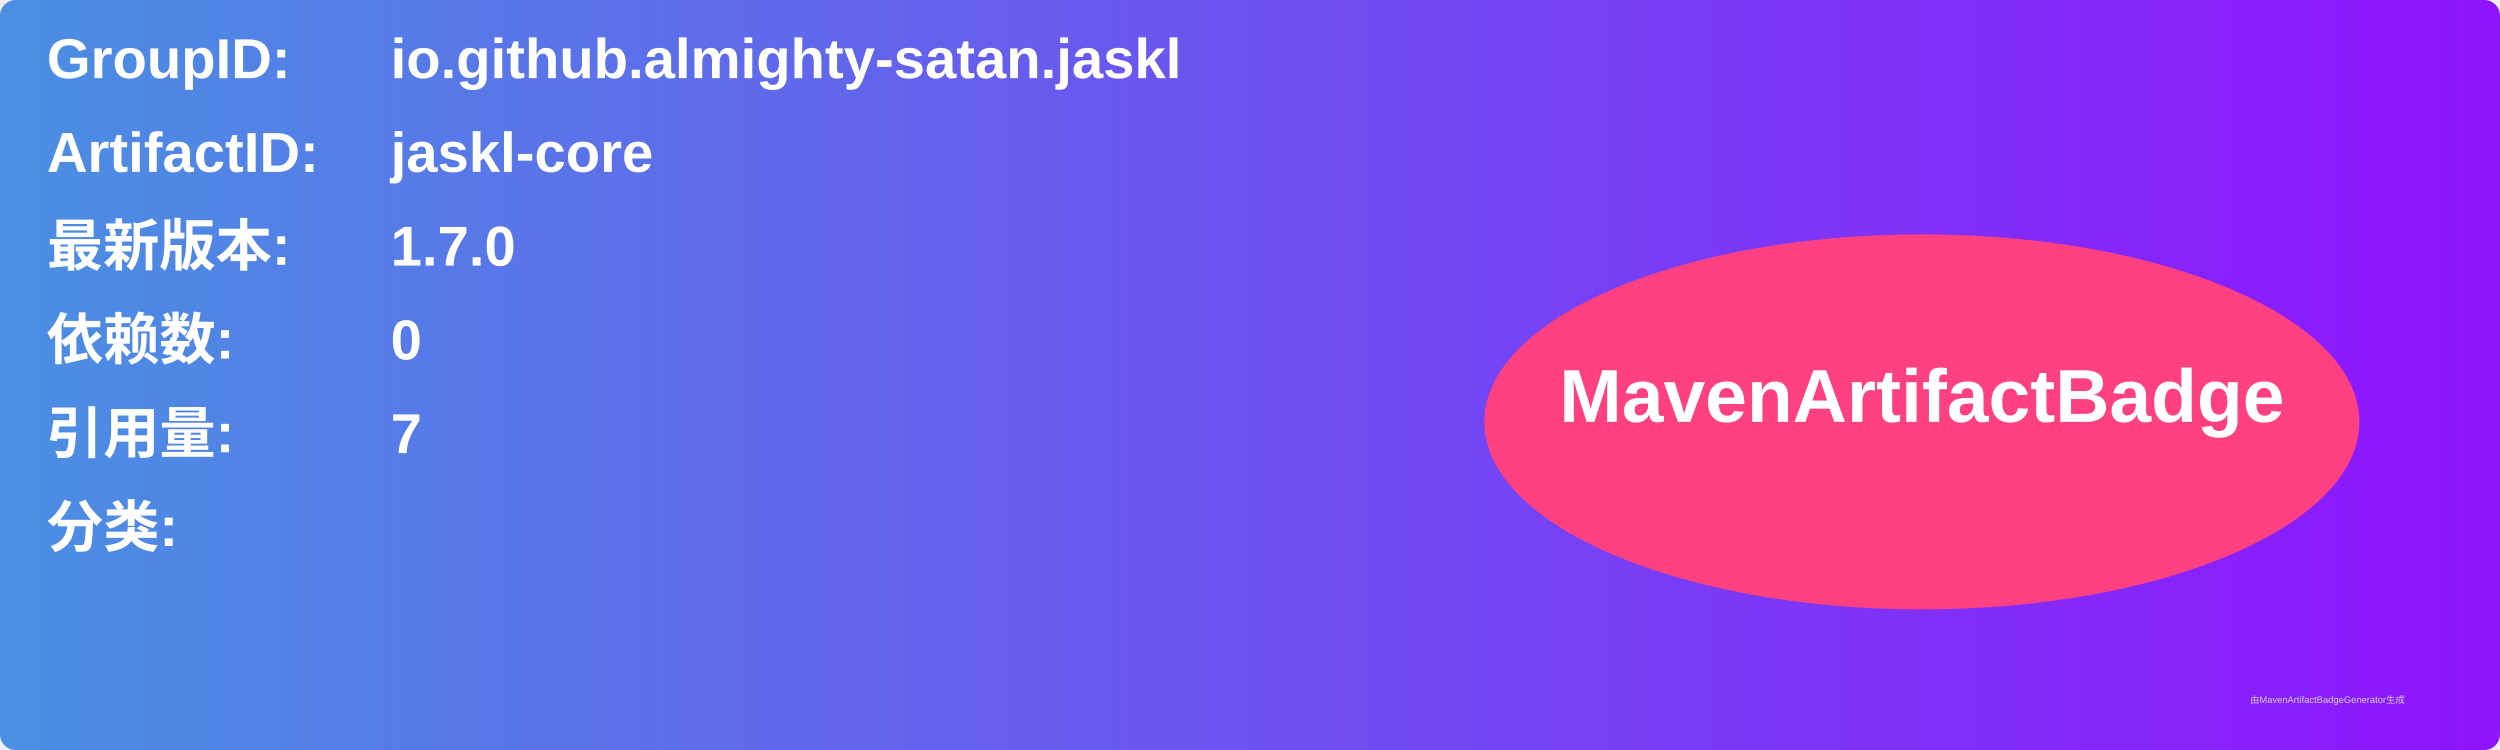
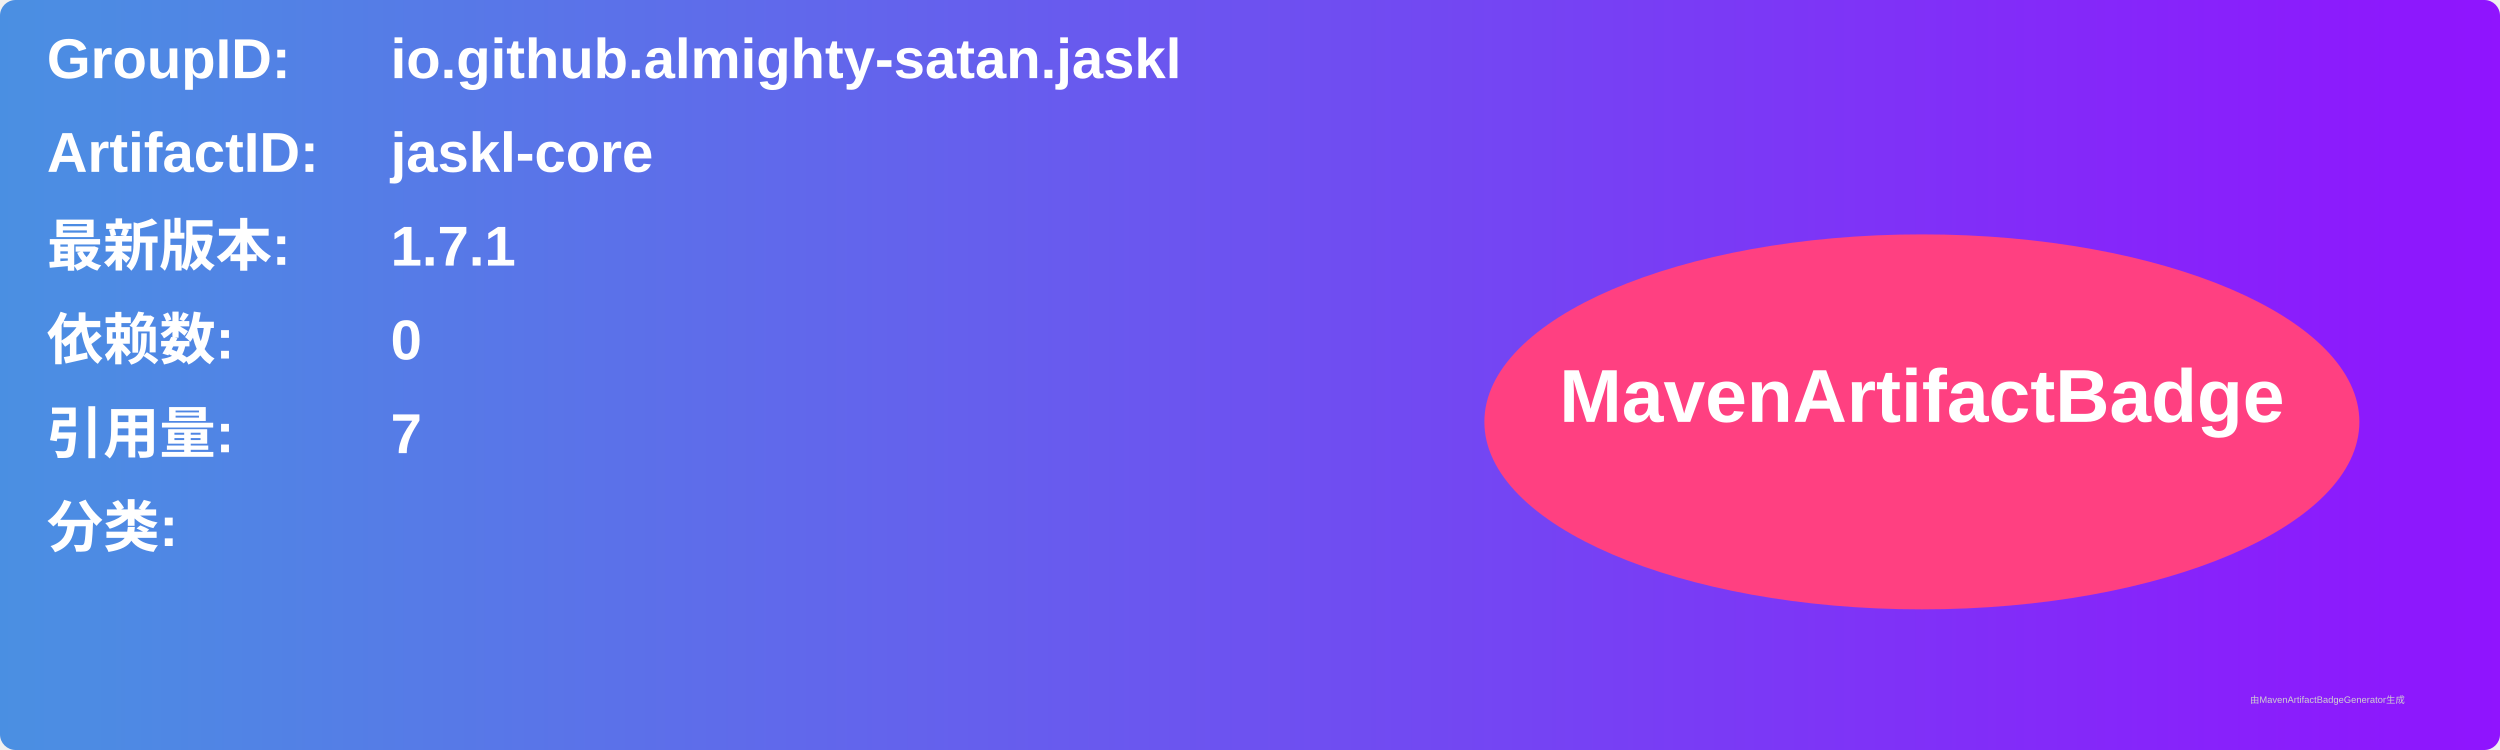
<svg xmlns="http://www.w3.org/2000/svg" width="800" height="240" viewBox="0 0 800 240">
  <linearGradient id="grad" x1="0%" y1="0%" x2="100%" y2="0%">
    <stop offset="0%" stop-color="#4a90e2" />
    <stop offset="100%" stop-color="#9013fe" />
  </linearGradient>
  <rect width="100%" height="100%" rx="5" ry="5" fill="url(#grad)" />
  <g transform="translate(15, 15)">
    <text x="0" y="10" font-family="Arial" font-size="18" fill="white" font-weight="bold" width="260">GroupID:</text>
    <text x="110" y="10" font-family="Arial" font-size="18" fill="white" font-weight="bold" width="460">io.github.almighty-satan.jaskl</text>
    <text x="0" y="40" font-family="Arial" font-size="18" fill="white" font-weight="bold" width="260">ArtifactID:</text>
    <text x="110" y="40" font-family="Arial" font-size="18" fill="white" font-weight="bold" width="460">jaskl-core</text>
    <text x="0" y="70" font-family="Arial" font-size="18" fill="white" font-weight="bold">最新版本:</text>
    <text x="110" y="70" font-family="Arial" font-size="18" fill="white" font-weight="bold">
-       <tspan font-weight="bold">1.7.0</tspan>
+       <tspan font-weight="bold">1.7.1</tspan>
    </text>
    <text x="0" y="100" font-family="Arial" font-size="18" fill="white" font-weight="bold">依赖数: </text>
    <text x="110" y="100" font-family="Arial" font-size="18" fill="white">
      <tspan font-weight="bold">0</tspan>
    </text>
    <text x="0" y="130" font-family="Arial" font-size="18" fill="white" font-weight="bold">引用量: </text>
    <text x="110" y="130" font-family="Arial" font-size="18" fill="white">
      <tspan font-weight="bold">7</tspan>
    </text>
    <text x="0" y="160" font-family="Arial" font-size="18" fill="white" font-weight="bold">分类:</text>
    <text x="10" y="190" font-family="Arial" font-size="10" fill="white">
      <tspan font-weight="bold" />
    </text>
    <ellipse cx="600" cy="120" rx="140" ry="60" fill="#ff4081" />
    <text x="600" y="120" text-anchor="middle" font-family="Arial" font-size="24" fill="white" font-weight="bold">MavenArtifactBadge</text>
  </g>
  <text x="720" y="225" font-family="Arial" font-size="3" fill="#d0d0d0">由MavenArtifactBadgeGenerator生成</text>
</svg>
